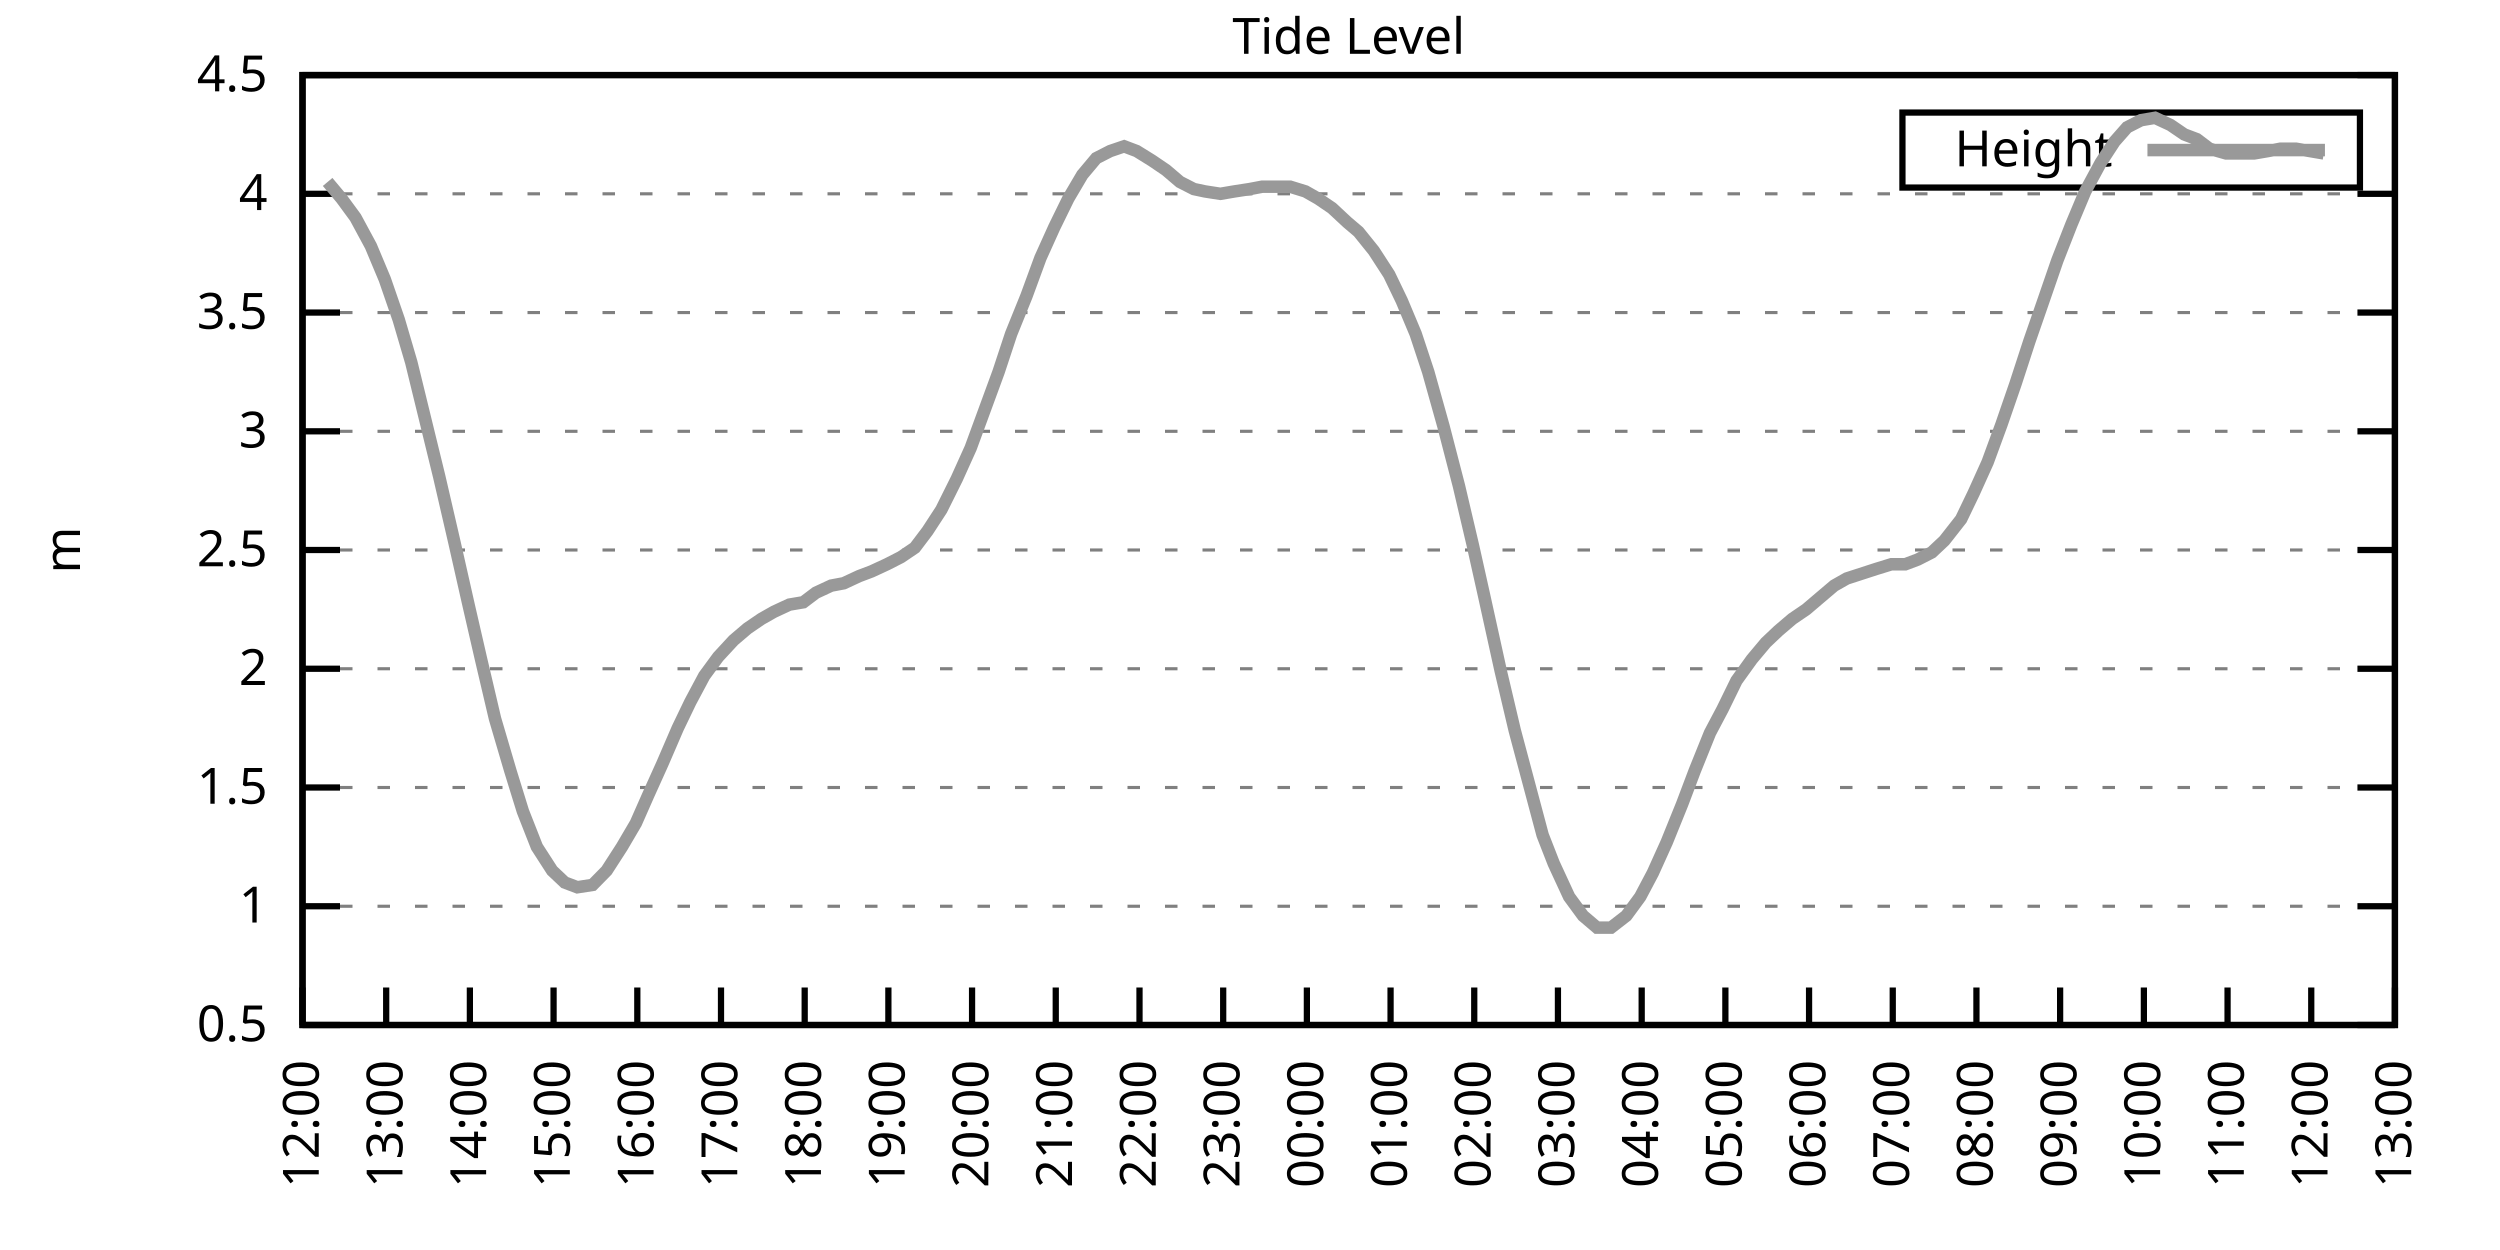
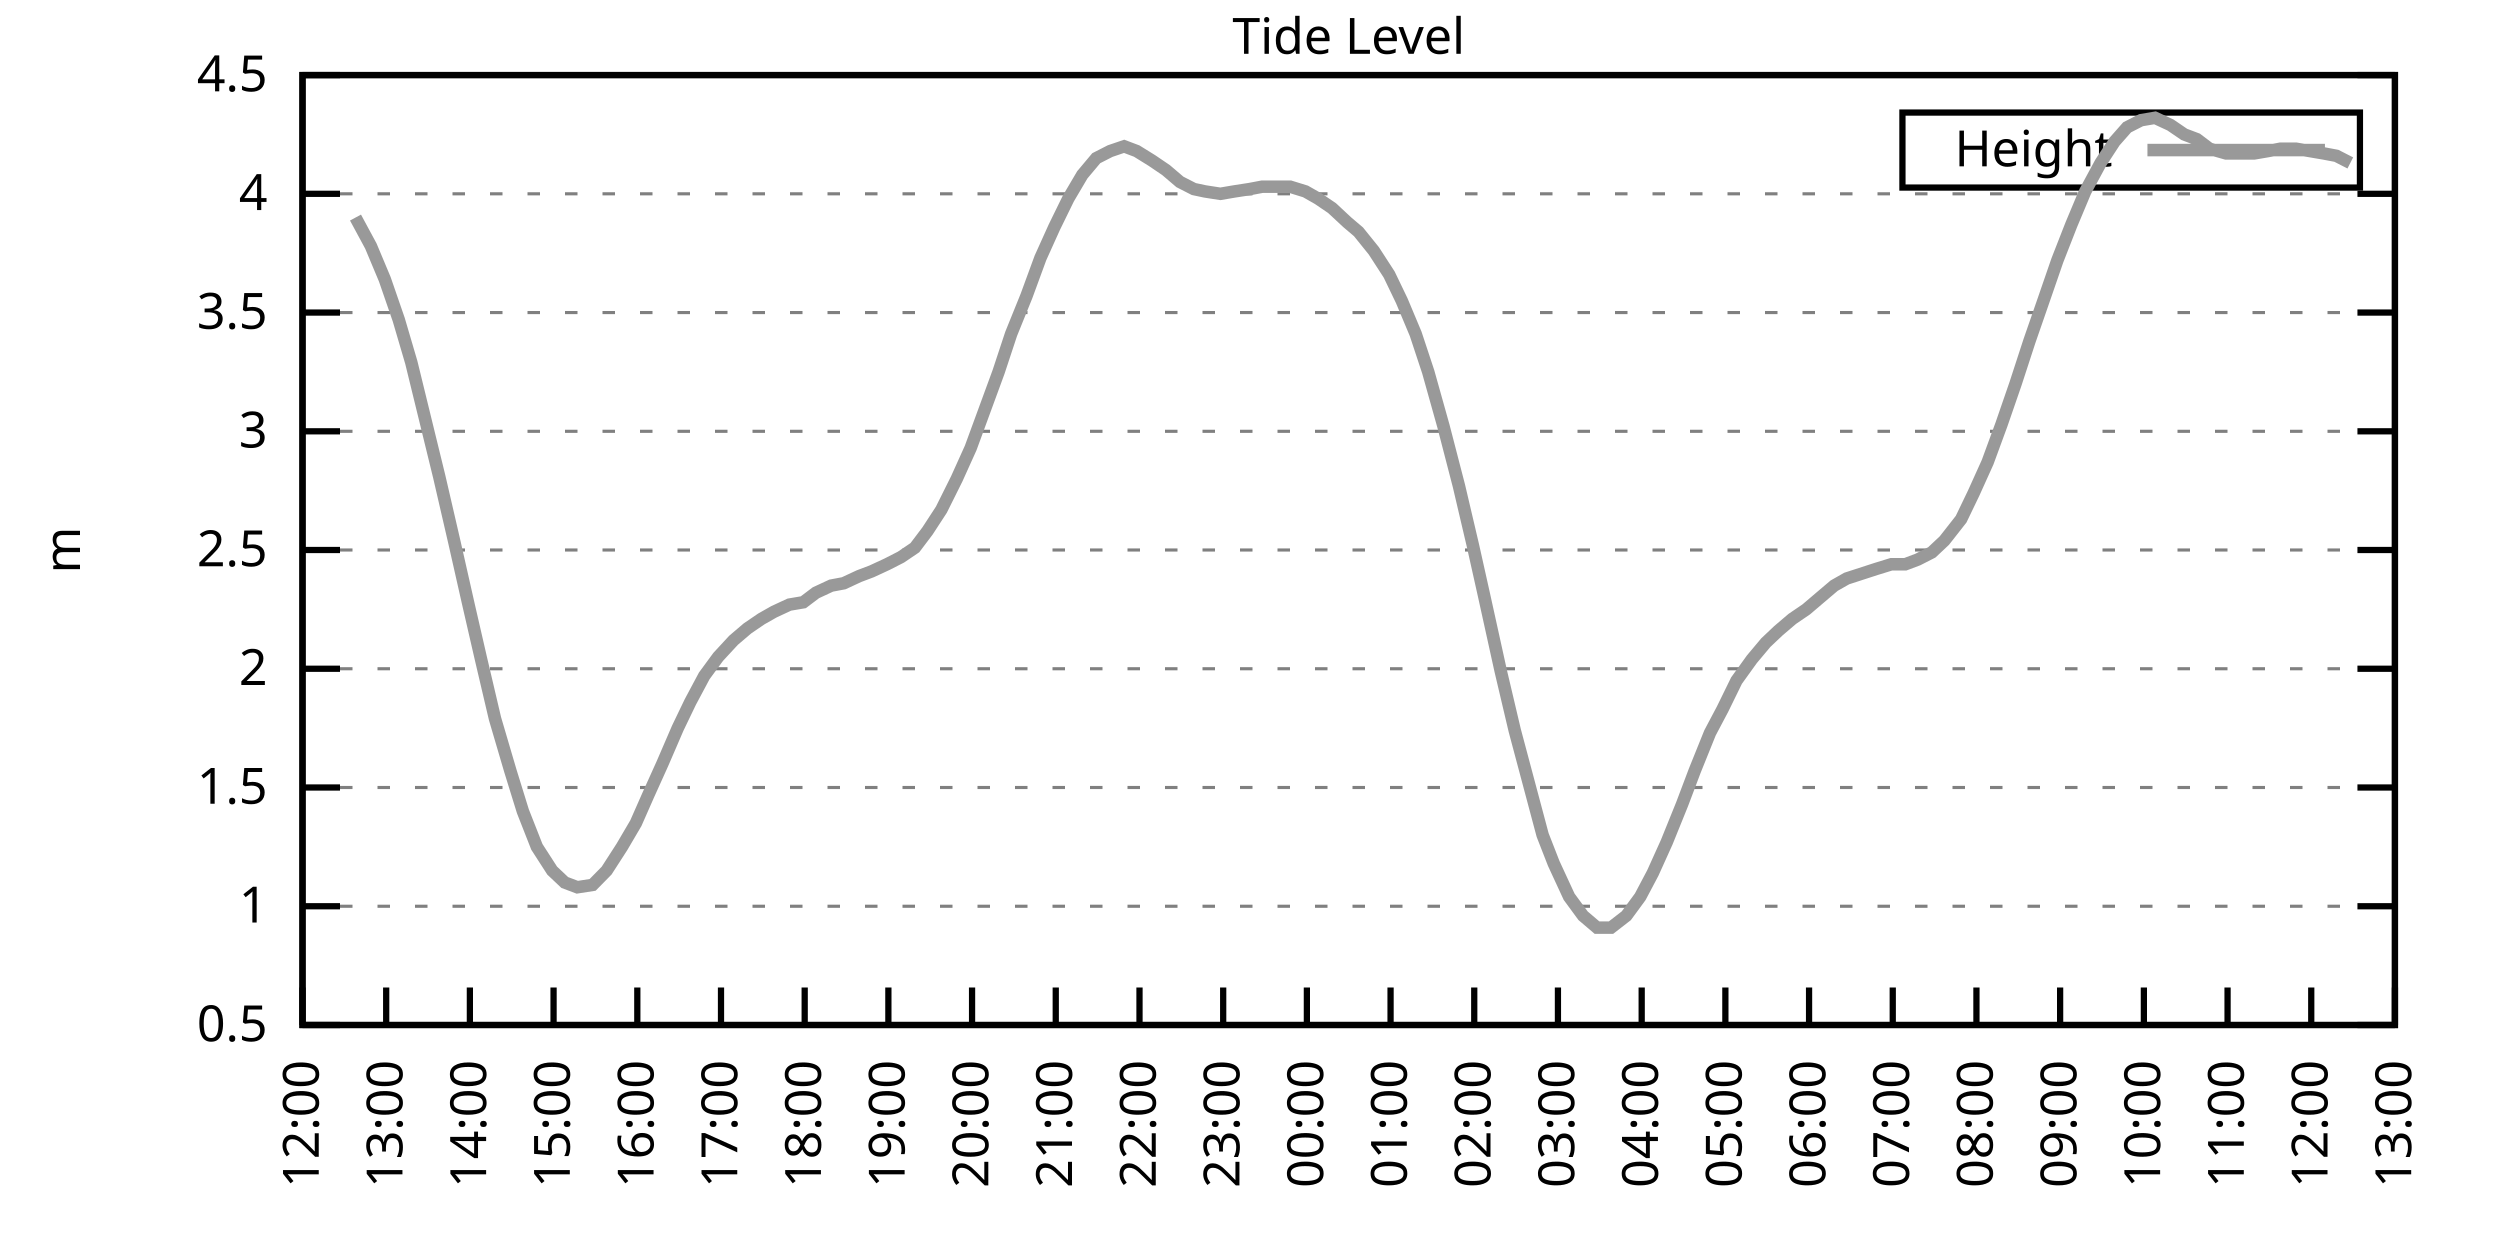
<svg xmlns="http://www.w3.org/2000/svg" xmlns:xlink="http://www.w3.org/1999/xlink" width="400" height="200" viewBox="0 0 400 200">
  <g id="gnuplot_canvas">
    <rect x="0" y="0" width="400" height="200" fill="none" />
    <defs>
      <circle id="gpDot" r="0.5" stroke-width="0.5" stroke="currentColor" />
      <path id="gpPt0" stroke-width="0.333" stroke="currentColor" d="M-1,0 h2 M0,-1 v2" />
      <path id="gpPt1" stroke-width="0.333" stroke="currentColor" d="M-1,-1 L1,1 M1,-1 L-1,1" />
      <path id="gpPt2" stroke-width="0.333" stroke="currentColor" d="M-1,0 L1,0 M0,-1 L0,1 M-1,-1 L1,1 M-1,1 L1,-1" />
      <rect id="gpPt3" stroke-width="0.333" stroke="currentColor" x="-1" y="-1" width="2" height="2" />
      <rect id="gpPt4" stroke-width="0.333" stroke="currentColor" fill="currentColor" x="-1" y="-1" width="2" height="2" />
      <circle id="gpPt5" stroke-width="0.333" stroke="currentColor" cx="0" cy="0" r="1" />
      <use xlink:href="#gpPt5" id="gpPt6" fill="currentColor" stroke="none" />
      <path id="gpPt7" stroke-width="0.333" stroke="currentColor" d="M0,-1.33 L-1.33,0.67 L1.33,0.67 z" />
      <use xlink:href="#gpPt7" id="gpPt8" fill="currentColor" stroke="none" />
      <use xlink:href="#gpPt7" id="gpPt9" stroke="currentColor" transform="rotate(180)" />
      <use xlink:href="#gpPt9" id="gpPt10" fill="currentColor" stroke="none" />
      <use xlink:href="#gpPt3" id="gpPt11" stroke="currentColor" transform="rotate(45)" />
      <use xlink:href="#gpPt11" id="gpPt12" fill="currentColor" stroke="none" />
      <path id="gpPt13" stroke-width="0.333" stroke="currentColor" d="M0,1.330 L1.265,0.411 L0.782,-1.067 L-0.782,-1.076 L-1.265,0.411 z" />
      <use xlink:href="#gpPt13" id="gpPt14" fill="currentColor" stroke="none" />
      <filter id="textbox" filterUnits="objectBoundingBox" x="0" y="0" height="1" width="1">
        <feFlood flood-color="white" flood-opacity="1" result="bgnd" />
        <feComposite in="SourceGraphic" in2="bgnd" operator="atop" />
      </filter>
      <filter id="greybox" filterUnits="objectBoundingBox" x="0" y="0" height="1" width="1">
        <feFlood flood-color="lightgrey" flood-opacity="1" result="grey" />
        <feComposite in="SourceGraphic" in2="grey" operator="atop" />
      </filter>
    </defs>
    <g fill="none" color="white" stroke="currentColor" stroke-width="1.00" stroke-linecap="butt" stroke-linejoin="miter">
</g>
    <g fill="none" color="black" stroke="currentColor" stroke-width="1.00" stroke-linecap="butt" stroke-linejoin="miter">
      <g stroke="none" shape-rendering="crispEdges">
        <polygon fill="rgb(255, 255, 255)" points="48.40,164.00 383.18,164.00 383.18,12.02 48.40,12.02 " />
      </g>
    </g>
    <g fill="none" color="black" stroke="currentColor" stroke-width="1.00" stroke-linecap="butt" stroke-linejoin="miter">
</g>
    <g fill="none" color="black" stroke="black" stroke-width="0.50" stroke-linecap="butt" stroke-linejoin="miter">
</g>
    <g fill="none" color="gray" stroke="currentColor" stroke-width="0.50" stroke-linecap="butt" stroke-linejoin="miter">
      <path stroke="gray" stroke-dasharray="2,4" class="gridline" d="M48.40,164.00 L383.19,164.00  " />
    </g>
    <g fill="none" color="gray" stroke="gray" stroke-width="1.00" stroke-linecap="butt" stroke-linejoin="miter">
</g>
    <g fill="none" color="black" stroke="currentColor" stroke-width="1.00" stroke-linecap="butt" stroke-linejoin="miter">
      <path stroke="black" d="M48.40,164.00 L54.40,164.00 M383.19,164.00 L377.19,164.00  " />
      <g transform="translate(42.80,166.60)" stroke="none" fill="black" font-family="Sans" font-size="8.00" text-anchor="end">
        <text>
          <tspan font-family="Sans"> 0.5</tspan>
        </text>
      </g>
    </g>
    <g fill="none" color="black" stroke="currentColor" stroke-width="1.00" stroke-linecap="butt" stroke-linejoin="miter">
</g>
    <g fill="none" color="black" stroke="black" stroke-width="0.50" stroke-linecap="butt" stroke-linejoin="miter">
</g>
    <g fill="none" color="gray" stroke="currentColor" stroke-width="0.50" stroke-linecap="butt" stroke-linejoin="miter">
      <path stroke="gray" stroke-dasharray="2,4" class="gridline" d="M48.40,145.00 L383.19,145.00  " />
    </g>
    <g fill="none" color="gray" stroke="gray" stroke-width="1.00" stroke-linecap="butt" stroke-linejoin="miter">
</g>
    <g fill="none" color="black" stroke="currentColor" stroke-width="1.00" stroke-linecap="butt" stroke-linejoin="miter">
      <path stroke="black" d="M48.40,145.00 L54.40,145.00 M383.19,145.00 L377.19,145.00  " />
      <g transform="translate(42.80,147.60)" stroke="none" fill="black" font-family="Sans" font-size="8.00" text-anchor="end">
        <text>
          <tspan font-family="Sans"> 1</tspan>
        </text>
      </g>
    </g>
    <g fill="none" color="black" stroke="currentColor" stroke-width="1.00" stroke-linecap="butt" stroke-linejoin="miter">
</g>
    <g fill="none" color="black" stroke="black" stroke-width="0.50" stroke-linecap="butt" stroke-linejoin="miter">
</g>
    <g fill="none" color="gray" stroke="currentColor" stroke-width="0.50" stroke-linecap="butt" stroke-linejoin="miter">
      <path stroke="gray" stroke-dasharray="2,4" class="gridline" d="M48.40,126.00 L383.19,126.00  " />
    </g>
    <g fill="none" color="gray" stroke="gray" stroke-width="1.00" stroke-linecap="butt" stroke-linejoin="miter">
</g>
    <g fill="none" color="black" stroke="currentColor" stroke-width="1.00" stroke-linecap="butt" stroke-linejoin="miter">
      <path stroke="black" d="M48.40,126.00 L54.40,126.00 M383.19,126.00 L377.19,126.00  " />
      <g transform="translate(42.80,128.60)" stroke="none" fill="black" font-family="Sans" font-size="8.00" text-anchor="end">
        <text>
          <tspan font-family="Sans"> 1.5</tspan>
        </text>
      </g>
    </g>
    <g fill="none" color="black" stroke="currentColor" stroke-width="1.00" stroke-linecap="butt" stroke-linejoin="miter">
</g>
    <g fill="none" color="black" stroke="black" stroke-width="0.50" stroke-linecap="butt" stroke-linejoin="miter">
</g>
    <g fill="none" color="gray" stroke="currentColor" stroke-width="0.50" stroke-linecap="butt" stroke-linejoin="miter">
      <path stroke="gray" stroke-dasharray="2,4" class="gridline" d="M48.40,107.00 L383.19,107.00  " />
    </g>
    <g fill="none" color="gray" stroke="gray" stroke-width="1.00" stroke-linecap="butt" stroke-linejoin="miter">
</g>
    <g fill="none" color="black" stroke="currentColor" stroke-width="1.00" stroke-linecap="butt" stroke-linejoin="miter">
      <path stroke="black" d="M48.40,107.00 L54.40,107.00 M383.19,107.00 L377.19,107.00  " />
      <g transform="translate(42.80,109.60)" stroke="none" fill="black" font-family="Sans" font-size="8.00" text-anchor="end">
        <text>
          <tspan font-family="Sans"> 2</tspan>
        </text>
      </g>
    </g>
    <g fill="none" color="black" stroke="currentColor" stroke-width="1.00" stroke-linecap="butt" stroke-linejoin="miter">
</g>
    <g fill="none" color="black" stroke="black" stroke-width="0.50" stroke-linecap="butt" stroke-linejoin="miter">
</g>
    <g fill="none" color="gray" stroke="currentColor" stroke-width="0.50" stroke-linecap="butt" stroke-linejoin="miter">
      <path stroke="gray" stroke-dasharray="2,4" class="gridline" d="M48.40,88.00 L383.19,88.00  " />
    </g>
    <g fill="none" color="gray" stroke="gray" stroke-width="1.00" stroke-linecap="butt" stroke-linejoin="miter">
</g>
    <g fill="none" color="black" stroke="currentColor" stroke-width="1.00" stroke-linecap="butt" stroke-linejoin="miter">
      <path stroke="black" d="M48.40,88.00 L54.40,88.00 M383.19,88.00 L377.19,88.00  " />
      <g transform="translate(42.80,90.60)" stroke="none" fill="black" font-family="Sans" font-size="8.00" text-anchor="end">
        <text>
          <tspan font-family="Sans"> 2.5</tspan>
        </text>
      </g>
    </g>
    <g fill="none" color="black" stroke="currentColor" stroke-width="1.00" stroke-linecap="butt" stroke-linejoin="miter">
</g>
    <g fill="none" color="black" stroke="black" stroke-width="0.50" stroke-linecap="butt" stroke-linejoin="miter">
</g>
    <g fill="none" color="gray" stroke="currentColor" stroke-width="0.50" stroke-linecap="butt" stroke-linejoin="miter">
      <path stroke="gray" stroke-dasharray="2,4" class="gridline" d="M48.40,69.01 L383.19,69.01  " />
    </g>
    <g fill="none" color="gray" stroke="gray" stroke-width="1.00" stroke-linecap="butt" stroke-linejoin="miter">
</g>
    <g fill="none" color="black" stroke="currentColor" stroke-width="1.00" stroke-linecap="butt" stroke-linejoin="miter">
      <path stroke="black" d="M48.40,69.01 L54.40,69.01 M383.19,69.01 L377.19,69.01  " />
      <g transform="translate(42.80,71.61)" stroke="none" fill="black" font-family="Sans" font-size="8.00" text-anchor="end">
        <text>
          <tspan font-family="Sans"> 3</tspan>
        </text>
      </g>
    </g>
    <g fill="none" color="black" stroke="currentColor" stroke-width="1.00" stroke-linecap="butt" stroke-linejoin="miter">
</g>
    <g fill="none" color="black" stroke="black" stroke-width="0.50" stroke-linecap="butt" stroke-linejoin="miter">
</g>
    <g fill="none" color="gray" stroke="currentColor" stroke-width="0.50" stroke-linecap="butt" stroke-linejoin="miter">
      <path stroke="gray" stroke-dasharray="2,4" class="gridline" d="M48.40,50.01 L383.19,50.01  " />
    </g>
    <g fill="none" color="gray" stroke="gray" stroke-width="1.00" stroke-linecap="butt" stroke-linejoin="miter">
</g>
    <g fill="none" color="black" stroke="currentColor" stroke-width="1.00" stroke-linecap="butt" stroke-linejoin="miter">
      <path stroke="black" d="M48.40,50.01 L54.40,50.01 M383.19,50.01 L377.19,50.01  " />
      <g transform="translate(42.80,52.61)" stroke="none" fill="black" font-family="Sans" font-size="8.00" text-anchor="end">
        <text>
          <tspan font-family="Sans"> 3.5</tspan>
        </text>
      </g>
    </g>
    <g fill="none" color="black" stroke="currentColor" stroke-width="1.00" stroke-linecap="butt" stroke-linejoin="miter">
</g>
    <g fill="none" color="black" stroke="black" stroke-width="0.50" stroke-linecap="butt" stroke-linejoin="miter">
</g>
    <g fill="none" color="gray" stroke="currentColor" stroke-width="0.50" stroke-linecap="butt" stroke-linejoin="miter">
      <path stroke="gray" stroke-dasharray="2,4" class="gridline" d="M48.40,31.01 L383.19,31.01  " />
    </g>
    <g fill="none" color="gray" stroke="gray" stroke-width="1.00" stroke-linecap="butt" stroke-linejoin="miter">
</g>
    <g fill="none" color="black" stroke="currentColor" stroke-width="1.00" stroke-linecap="butt" stroke-linejoin="miter">
      <path stroke="black" d="M48.40,31.01 L54.40,31.01 M383.19,31.01 L377.19,31.01  " />
      <g transform="translate(42.80,33.61)" stroke="none" fill="black" font-family="Sans" font-size="8.00" text-anchor="end">
        <text>
          <tspan font-family="Sans"> 4</tspan>
        </text>
      </g>
    </g>
    <g fill="none" color="black" stroke="currentColor" stroke-width="1.00" stroke-linecap="butt" stroke-linejoin="miter">
</g>
    <g fill="none" color="black" stroke="black" stroke-width="0.50" stroke-linecap="butt" stroke-linejoin="miter">
</g>
    <g fill="none" color="gray" stroke="currentColor" stroke-width="0.50" stroke-linecap="butt" stroke-linejoin="miter">
      <path stroke="gray" stroke-dasharray="2,4" class="gridline" d="M48.40,12.01 L383.19,12.01  " />
    </g>
    <g fill="none" color="gray" stroke="gray" stroke-width="1.00" stroke-linecap="butt" stroke-linejoin="miter">
</g>
    <g fill="none" color="black" stroke="currentColor" stroke-width="1.00" stroke-linecap="butt" stroke-linejoin="miter">
      <path stroke="black" d="M48.40,12.01 L54.40,12.01 M383.19,12.01 L377.19,12.01  " />
      <g transform="translate(42.80,14.61)" stroke="none" fill="black" font-family="Sans" font-size="8.00" text-anchor="end">
        <text>
          <tspan font-family="Sans"> 4.5</tspan>
        </text>
      </g>
    </g>
    <g fill="none" color="black" stroke="currentColor" stroke-width="1.00" stroke-linecap="butt" stroke-linejoin="miter">
      <path stroke="black" d="M48.40,164.00 L48.40,158.00  " />
      <g transform="translate(51.00,169.60) rotate(270.00)" stroke="none" fill="black" font-family="Sans" font-size="8.00" text-anchor="end">
        <text>
          <tspan font-family="Sans">12:00</tspan>
        </text>
      </g>
    </g>
    <g fill="none" color="black" stroke="currentColor" stroke-width="1.00" stroke-linecap="butt" stroke-linejoin="miter">
      <path stroke="black" d="M61.79,164.00 L61.79,158.00  " />
      <g transform="translate(64.39,169.60) rotate(270.00)" stroke="none" fill="black" font-family="Sans" font-size="8.00" text-anchor="end">
        <text>
          <tspan font-family="Sans">13:00</tspan>
        </text>
      </g>
    </g>
    <g fill="none" color="black" stroke="currentColor" stroke-width="1.00" stroke-linecap="butt" stroke-linejoin="miter">
      <path stroke="black" d="M75.18,164.00 L75.18,158.00  " />
      <g transform="translate(77.78,169.60) rotate(270.00)" stroke="none" fill="black" font-family="Sans" font-size="8.00" text-anchor="end">
        <text>
          <tspan font-family="Sans">14:00</tspan>
        </text>
      </g>
    </g>
    <g fill="none" color="black" stroke="currentColor" stroke-width="1.00" stroke-linecap="butt" stroke-linejoin="miter">
      <path stroke="black" d="M88.57,164.00 L88.57,158.00  " />
      <g transform="translate(91.17,169.60) rotate(270.00)" stroke="none" fill="black" font-family="Sans" font-size="8.00" text-anchor="end">
        <text>
          <tspan font-family="Sans">15:00</tspan>
        </text>
      </g>
    </g>
    <g fill="none" color="black" stroke="currentColor" stroke-width="1.00" stroke-linecap="butt" stroke-linejoin="miter">
      <path stroke="black" d="M101.97,164.00 L101.97,158.00  " />
      <g transform="translate(104.57,169.60) rotate(270.00)" stroke="none" fill="black" font-family="Sans" font-size="8.00" text-anchor="end">
        <text>
          <tspan font-family="Sans">16:00</tspan>
        </text>
      </g>
    </g>
    <g fill="none" color="black" stroke="currentColor" stroke-width="1.00" stroke-linecap="butt" stroke-linejoin="miter">
      <path stroke="black" d="M115.36,164.00 L115.36,158.00  " />
      <g transform="translate(117.96,169.60) rotate(270.00)" stroke="none" fill="black" font-family="Sans" font-size="8.00" text-anchor="end">
        <text>
          <tspan font-family="Sans">17:00</tspan>
        </text>
      </g>
    </g>
    <g fill="none" color="black" stroke="currentColor" stroke-width="1.00" stroke-linecap="butt" stroke-linejoin="miter">
      <path stroke="black" d="M128.75,164.00 L128.75,158.00  " />
      <g transform="translate(131.35,169.60) rotate(270.00)" stroke="none" fill="black" font-family="Sans" font-size="8.00" text-anchor="end">
        <text>
          <tspan font-family="Sans">18:00</tspan>
        </text>
      </g>
    </g>
    <g fill="none" color="black" stroke="currentColor" stroke-width="1.00" stroke-linecap="butt" stroke-linejoin="miter">
      <path stroke="black" d="M142.14,164.00 L142.14,158.00  " />
      <g transform="translate(144.74,169.60) rotate(270.00)" stroke="none" fill="black" font-family="Sans" font-size="8.00" text-anchor="end">
        <text>
          <tspan font-family="Sans">19:00</tspan>
        </text>
      </g>
    </g>
    <g fill="none" color="black" stroke="currentColor" stroke-width="1.00" stroke-linecap="butt" stroke-linejoin="miter">
      <path stroke="black" d="M155.53,164.00 L155.53,158.00  " />
      <g transform="translate(158.13,169.60) rotate(270.00)" stroke="none" fill="black" font-family="Sans" font-size="8.00" text-anchor="end">
        <text>
          <tspan font-family="Sans">20:00</tspan>
        </text>
      </g>
    </g>
    <g fill="none" color="black" stroke="currentColor" stroke-width="1.00" stroke-linecap="butt" stroke-linejoin="miter">
      <path stroke="black" d="M168.92,164.00 L168.92,158.00  " />
      <g transform="translate(171.52,169.60) rotate(270.00)" stroke="none" fill="black" font-family="Sans" font-size="8.00" text-anchor="end">
        <text>
          <tspan font-family="Sans">21:00</tspan>
        </text>
      </g>
    </g>
    <g fill="none" color="black" stroke="currentColor" stroke-width="1.00" stroke-linecap="butt" stroke-linejoin="miter">
      <path stroke="black" d="M182.32,164.00 L182.32,158.00  " />
      <g transform="translate(184.92,169.60) rotate(270.00)" stroke="none" fill="black" font-family="Sans" font-size="8.00" text-anchor="end">
        <text>
          <tspan font-family="Sans">22:00</tspan>
        </text>
      </g>
    </g>
    <g fill="none" color="black" stroke="currentColor" stroke-width="1.00" stroke-linecap="butt" stroke-linejoin="miter">
      <path stroke="black" d="M195.71,164.00 L195.71,158.00  " />
      <g transform="translate(198.31,169.60) rotate(270.00)" stroke="none" fill="black" font-family="Sans" font-size="8.00" text-anchor="end">
        <text>
          <tspan font-family="Sans">23:00</tspan>
        </text>
      </g>
    </g>
    <g fill="none" color="black" stroke="currentColor" stroke-width="1.00" stroke-linecap="butt" stroke-linejoin="miter">
      <path stroke="black" d="M209.10,164.00 L209.10,158.00  " />
      <g transform="translate(211.70,169.60) rotate(270.00)" stroke="none" fill="black" font-family="Sans" font-size="8.00" text-anchor="end">
        <text>
          <tspan font-family="Sans">00:00</tspan>
        </text>
      </g>
    </g>
    <g fill="none" color="black" stroke="currentColor" stroke-width="1.00" stroke-linecap="butt" stroke-linejoin="miter">
      <path stroke="black" d="M222.49,164.00 L222.49,158.00  " />
      <g transform="translate(225.09,169.60) rotate(270.00)" stroke="none" fill="black" font-family="Sans" font-size="8.00" text-anchor="end">
        <text>
          <tspan font-family="Sans">01:00</tspan>
        </text>
      </g>
    </g>
    <g fill="none" color="black" stroke="currentColor" stroke-width="1.00" stroke-linecap="butt" stroke-linejoin="miter">
      <path stroke="black" d="M235.88,164.00 L235.88,158.00  " />
      <g transform="translate(238.48,169.60) rotate(270.00)" stroke="none" fill="black" font-family="Sans" font-size="8.00" text-anchor="end">
        <text>
          <tspan font-family="Sans">02:00</tspan>
        </text>
      </g>
    </g>
    <g fill="none" color="black" stroke="currentColor" stroke-width="1.00" stroke-linecap="butt" stroke-linejoin="miter">
      <path stroke="black" d="M249.27,164.00 L249.27,158.00  " />
      <g transform="translate(251.87,169.60) rotate(270.00)" stroke="none" fill="black" font-family="Sans" font-size="8.00" text-anchor="end">
        <text>
          <tspan font-family="Sans">03:00</tspan>
        </text>
      </g>
    </g>
    <g fill="none" color="black" stroke="currentColor" stroke-width="1.00" stroke-linecap="butt" stroke-linejoin="miter">
      <path stroke="black" d="M262.67,164.00 L262.67,158.00  " />
      <g transform="translate(265.27,169.60) rotate(270.00)" stroke="none" fill="black" font-family="Sans" font-size="8.00" text-anchor="end">
        <text>
          <tspan font-family="Sans">04:00</tspan>
        </text>
      </g>
    </g>
    <g fill="none" color="black" stroke="currentColor" stroke-width="1.00" stroke-linecap="butt" stroke-linejoin="miter">
      <path stroke="black" d="M276.06,164.00 L276.06,158.00  " />
      <g transform="translate(278.66,169.60) rotate(270.00)" stroke="none" fill="black" font-family="Sans" font-size="8.00" text-anchor="end">
        <text>
          <tspan font-family="Sans">05:00</tspan>
        </text>
      </g>
    </g>
    <g fill="none" color="black" stroke="currentColor" stroke-width="1.00" stroke-linecap="butt" stroke-linejoin="miter">
      <path stroke="black" d="M289.45,164.00 L289.45,158.00  " />
      <g transform="translate(292.05,169.60) rotate(270.00)" stroke="none" fill="black" font-family="Sans" font-size="8.00" text-anchor="end">
        <text>
          <tspan font-family="Sans">06:00</tspan>
        </text>
      </g>
    </g>
    <g fill="none" color="black" stroke="currentColor" stroke-width="1.00" stroke-linecap="butt" stroke-linejoin="miter">
      <path stroke="black" d="M302.84,164.00 L302.84,158.00  " />
      <g transform="translate(305.44,169.60) rotate(270.00)" stroke="none" fill="black" font-family="Sans" font-size="8.00" text-anchor="end">
        <text>
          <tspan font-family="Sans">07:00</tspan>
        </text>
      </g>
    </g>
    <g fill="none" color="black" stroke="currentColor" stroke-width="1.00" stroke-linecap="butt" stroke-linejoin="miter">
      <path stroke="black" d="M316.23,164.00 L316.23,158.00  " />
      <g transform="translate(318.83,169.60) rotate(270.00)" stroke="none" fill="black" font-family="Sans" font-size="8.00" text-anchor="end">
        <text>
          <tspan font-family="Sans">08:00</tspan>
        </text>
      </g>
    </g>
    <g fill="none" color="black" stroke="currentColor" stroke-width="1.00" stroke-linecap="butt" stroke-linejoin="miter">
      <path stroke="black" d="M329.62,164.00 L329.62,158.00  " />
      <g transform="translate(332.22,169.60) rotate(270.00)" stroke="none" fill="black" font-family="Sans" font-size="8.00" text-anchor="end">
        <text>
          <tspan font-family="Sans">09:00</tspan>
        </text>
      </g>
    </g>
    <g fill="none" color="black" stroke="currentColor" stroke-width="1.00" stroke-linecap="butt" stroke-linejoin="miter">
      <path stroke="black" d="M343.02,164.00 L343.02,158.00  " />
      <g transform="translate(345.62,169.60) rotate(270.00)" stroke="none" fill="black" font-family="Sans" font-size="8.00" text-anchor="end">
        <text>
          <tspan font-family="Sans">10:00</tspan>
        </text>
      </g>
    </g>
    <g fill="none" color="black" stroke="currentColor" stroke-width="1.00" stroke-linecap="butt" stroke-linejoin="miter">
      <path stroke="black" d="M356.41,164.00 L356.41,158.00  " />
      <g transform="translate(359.01,169.60) rotate(270.00)" stroke="none" fill="black" font-family="Sans" font-size="8.00" text-anchor="end">
        <text>
          <tspan font-family="Sans">11:00</tspan>
        </text>
      </g>
    </g>
    <g fill="none" color="black" stroke="currentColor" stroke-width="1.00" stroke-linecap="butt" stroke-linejoin="miter">
      <path stroke="black" d="M369.80,164.00 L369.80,158.00  " />
      <g transform="translate(372.40,169.60) rotate(270.00)" stroke="none" fill="black" font-family="Sans" font-size="8.00" text-anchor="end">
        <text>
          <tspan font-family="Sans">12:00</tspan>
        </text>
      </g>
    </g>
    <g fill="none" color="black" stroke="currentColor" stroke-width="1.00" stroke-linecap="butt" stroke-linejoin="miter">
      <path stroke="black" d="M383.19,164.00 L383.19,158.00  " />
      <g transform="translate(385.79,169.60) rotate(270.00)" stroke="none" fill="black" font-family="Sans" font-size="8.00" text-anchor="end">
        <text>
          <tspan font-family="Sans">13:00</tspan>
        </text>
      </g>
    </g>
    <g fill="none" color="black" stroke="currentColor" stroke-width="1.00" stroke-linecap="butt" stroke-linejoin="miter">
</g>
    <g fill="none" color="black" stroke="currentColor" stroke-width="1.00" stroke-linecap="butt" stroke-linejoin="miter">
      <path stroke="black" d="M48.40,12.01 L48.40,164.00 L383.19,164.00 L383.19,12.01 L48.40,12.01 Z  " />
    </g>
    <g fill="none" color="black" stroke="currentColor" stroke-width="1.00" stroke-linecap="butt" stroke-linejoin="miter">
</g>
    <g fill="none" color="black" stroke="currentColor" stroke-width="1.00" stroke-linecap="butt" stroke-linejoin="miter">
      <path stroke="black" d="M304.39,30.01 L304.39,18.01 L377.59,18.01 L377.59,30.01 L304.39,30.01 Z  " />
    </g>
    <g id="Tide_level_plot_1">
      <g fill="none" color="white" stroke="black" stroke-width="2.00" stroke-linecap="butt" stroke-linejoin="miter">
</g>
      <g fill="none" color="black" stroke="currentColor" stroke-width="2.00" stroke-linecap="butt" stroke-linejoin="miter">
        <g transform="translate(337.99,26.61)" stroke="none" fill="black" font-family="Sans" font-size="8.00" text-anchor="end">
          <text>
            <tspan font-family="Sans">Height</tspan>
          </text>
        </g>
      </g>
      <g fill="none" color="black" stroke="currentColor" stroke-width="2.00" stroke-linecap="butt" stroke-linejoin="miter">
-         <path stroke="rgb(153, 153, 153)" d="M343.59,24.01 L371.99,24.01 M52.42,29.11 L54.65,31.77 L56.88,34.81 L59.34,39.37 L61.57,44.69 L63.80,51.15   L65.81,57.99 L68.04,67.11 L70.27,76.23 L72.73,86.87 L74.96,96.74 L76.97,105.48 L79.20,114.98 L81.66,123.34   L83.66,129.80 L85.90,135.50 L88.35,139.30 L90.36,141.20 L92.37,141.96 L94.82,141.58 L97.06,139.30 L99.51,135.50   L101.74,131.70 L103.75,127.14 L105.98,122.20 L108.44,116.50 L110.45,112.32 L112.68,108.14 L114.91,105.10 L117.37,102.44   L119.60,100.54 L121.83,99.02 L123.84,97.88 L126.29,96.74 L128.53,96.36 L130.54,94.84 L132.99,93.70 L135.00,93.32   L137.45,92.18 L139.46,91.42 L141.92,90.28 L144.15,89.14 L146.38,87.63 L148.39,84.97 L150.62,81.55 L153.08,76.61   L155.31,71.67 L157.54,65.59 L159.77,59.51 L161.78,53.43 L164.24,47.35 L166.47,41.27 L168.70,36.33 L170.93,31.77   L173.17,27.97 L175.40,25.31 L177.63,24.17 L179.86,23.41 L181.87,24.17 L184.32,25.69 L186.56,27.21 L188.79,29.11   L191.02,30.25 L192.81,30.63 L195.26,31.01 L197.49,30.63 L199.95,30.25 L201.96,29.87 L204.19,29.87 L206.42,29.87   L208.88,30.63 L210.88,31.77 L213.12,33.29 L215.57,35.57 L217.36,37.09 L219.81,40.13 L222.27,43.93 L224.28,48.11   L226.51,53.43 L228.52,59.51 L230.97,68.25 L233.43,77.75 L235.66,87.25 L237.44,95.22 L240.12,107.38 L242.36,116.88   L244.59,125.24 L246.82,133.60 L248.60,138.16 L251.06,143.48 L253.29,146.52 L255.52,148.42 L257.76,148.42 L260.21,146.52   L262.44,143.48 L264.45,139.68 L266.68,134.74 L269.14,128.66 L271.15,123.34 L273.60,117.26 L275.61,113.46 L277.84,108.90   L280.30,105.48 L282.53,102.82 L284.54,100.92 L286.77,99.02 L289.00,97.50 L291.23,95.60 L293.47,93.70 L295.48,92.56   L300.16,91.04 L302.62,90.28 L304.85,90.28 L306.86,89.52 L309.09,88.38 L311.10,86.49 L313.78,83.07 L315.79,78.89   L318.02,73.95 L320.25,67.87 L322.48,61.41 L324.71,54.57 L326.95,48.11 L329.18,41.65 L331.41,35.95 L333.64,30.63   L336.10,26.07 L338.33,22.65 L340.34,20.37 L342.57,19.23 L344.80,18.85 L347.26,19.99 L349.49,21.51 L351.50,22.27   L353.51,23.79 L356.18,24.55 L358.42,24.55 L360.65,24.55 L362.88,24.17 L364.89,23.79 L367.34,23.79 L369.58,24.17   L371.81,24.55  " />
+         <path stroke="rgb(153, 153, 153)" d="M343.59,24.01 L371.99,24.01 M56.88,34.81 L59.34,39.37 L61.57,44.69 L63.80,51.15 L65.81,57.99 L68.04,67.11   L70.27,76.23 L72.73,86.87 L74.96,96.74 L76.97,105.48 L79.20,114.98 L81.66,123.34 L83.66,129.80 L85.90,135.50   L88.35,139.30 L90.36,141.20 L92.37,141.96 L94.82,141.58 L97.06,139.30 L99.51,135.50 L101.74,131.70 L103.75,127.14   L105.98,122.20 L108.44,116.50 L110.45,112.32 L112.68,108.14 L114.91,105.10 L117.37,102.44 L119.60,100.54 L121.83,99.02   L123.84,97.88 L126.29,96.74 L128.53,96.36 L130.54,94.84 L132.99,93.70 L135.00,93.32 L137.45,92.18 L139.46,91.42   L141.92,90.28 L144.15,89.14 L146.38,87.63 L148.39,84.97 L150.62,81.55 L153.08,76.61 L155.31,71.67 L157.54,65.59   L159.77,59.51 L161.78,53.43 L164.24,47.35 L166.47,41.27 L168.70,36.33 L170.93,31.77 L173.17,27.97 L175.40,25.31   L177.63,24.17 L179.86,23.41 L181.87,24.17 L184.32,25.69 L186.56,27.21 L188.79,29.11 L191.02,30.25 L192.81,30.63   L195.26,31.01 L197.49,30.63 L199.95,30.25 L201.96,29.87 L204.19,29.87 L206.42,29.87 L208.88,30.63 L210.88,31.77   L213.12,33.29 L215.57,35.57 L217.36,37.09 L219.81,40.13 L222.27,43.93 L224.28,48.11 L226.51,53.43 L228.52,59.51   L230.97,68.25 L233.43,77.75 L235.66,87.25 L237.44,95.22 L240.12,107.38 L242.36,116.88 L244.59,125.24 L246.82,133.60   L248.60,138.16 L251.06,143.48 L253.29,146.52 L255.52,148.42 L257.76,148.42 L260.21,146.52 L262.44,143.48 L264.45,139.68   L266.68,134.74 L269.14,128.66 L271.15,123.34 L273.60,117.26 L275.61,113.46 L277.84,108.90 L280.30,105.48 L282.53,102.82   L284.54,100.92 L286.77,99.02 L289.00,97.50 L291.23,95.60 L293.47,93.70 L295.48,92.56 L300.16,91.04 L302.62,90.28   L304.85,90.28 L306.86,89.52 L309.09,88.38 L311.10,86.49 L313.78,83.07 L315.79,78.89 L318.02,73.95 L320.25,67.87   L322.48,61.41 L324.71,54.57 L326.95,48.11 L329.18,41.65 L331.41,35.95 L333.64,30.63 L336.10,26.07 L338.33,22.65   L340.34,20.37 L342.57,19.23 L344.80,18.85 L347.26,19.99 L349.49,21.51 L351.50,22.27 L353.51,23.79 L356.18,24.55   L358.42,24.55 L360.65,24.55 L362.88,24.17 L364.89,23.79 L367.34,23.79 L369.58,24.17 L371.81,24.55 L373.82,24.93   L376.05,26.07  " />
      </g>
    </g>
    <g fill="none" color="black" stroke="currentColor" stroke-width="2.00" stroke-linecap="butt" stroke-linejoin="miter">
</g>
    <g fill="none" color="black" stroke="black" stroke-width="1.00" stroke-linecap="butt" stroke-linejoin="miter">
</g>
    <g fill="none" color="black" stroke="currentColor" stroke-width="1.00" stroke-linecap="butt" stroke-linejoin="miter">
      <path stroke="black" d="M48.40,12.01 L48.40,164.00 L383.19,164.00 L383.19,12.01 L48.40,12.01 Z  " />
      <g transform="translate(12.80,88.01) rotate(270.00)" stroke="none" fill="black" font-family="Sans" font-size="8.00" text-anchor="middle">
        <text>
          <tspan font-family="Sans">m</tspan>
        </text>
      </g>
    </g>
    <g fill="none" color="black" stroke="currentColor" stroke-width="1.00" stroke-linecap="butt" stroke-linejoin="miter">
</g>
    <g fill="none" color="black" stroke="currentColor" stroke-width="1.00" stroke-linecap="butt" stroke-linejoin="miter">
      <g transform="translate(215.79,8.61)" stroke="none" fill="black" font-family="Sans" font-size="8.00" text-anchor="middle">
        <text>
          <tspan font-family="Sans">Tide Level</tspan>
        </text>
      </g>
    </g>
    <g fill="none" color="black" stroke="currentColor" stroke-width="1.00" stroke-linecap="butt" stroke-linejoin="miter">
</g>
  </g>
</svg>
